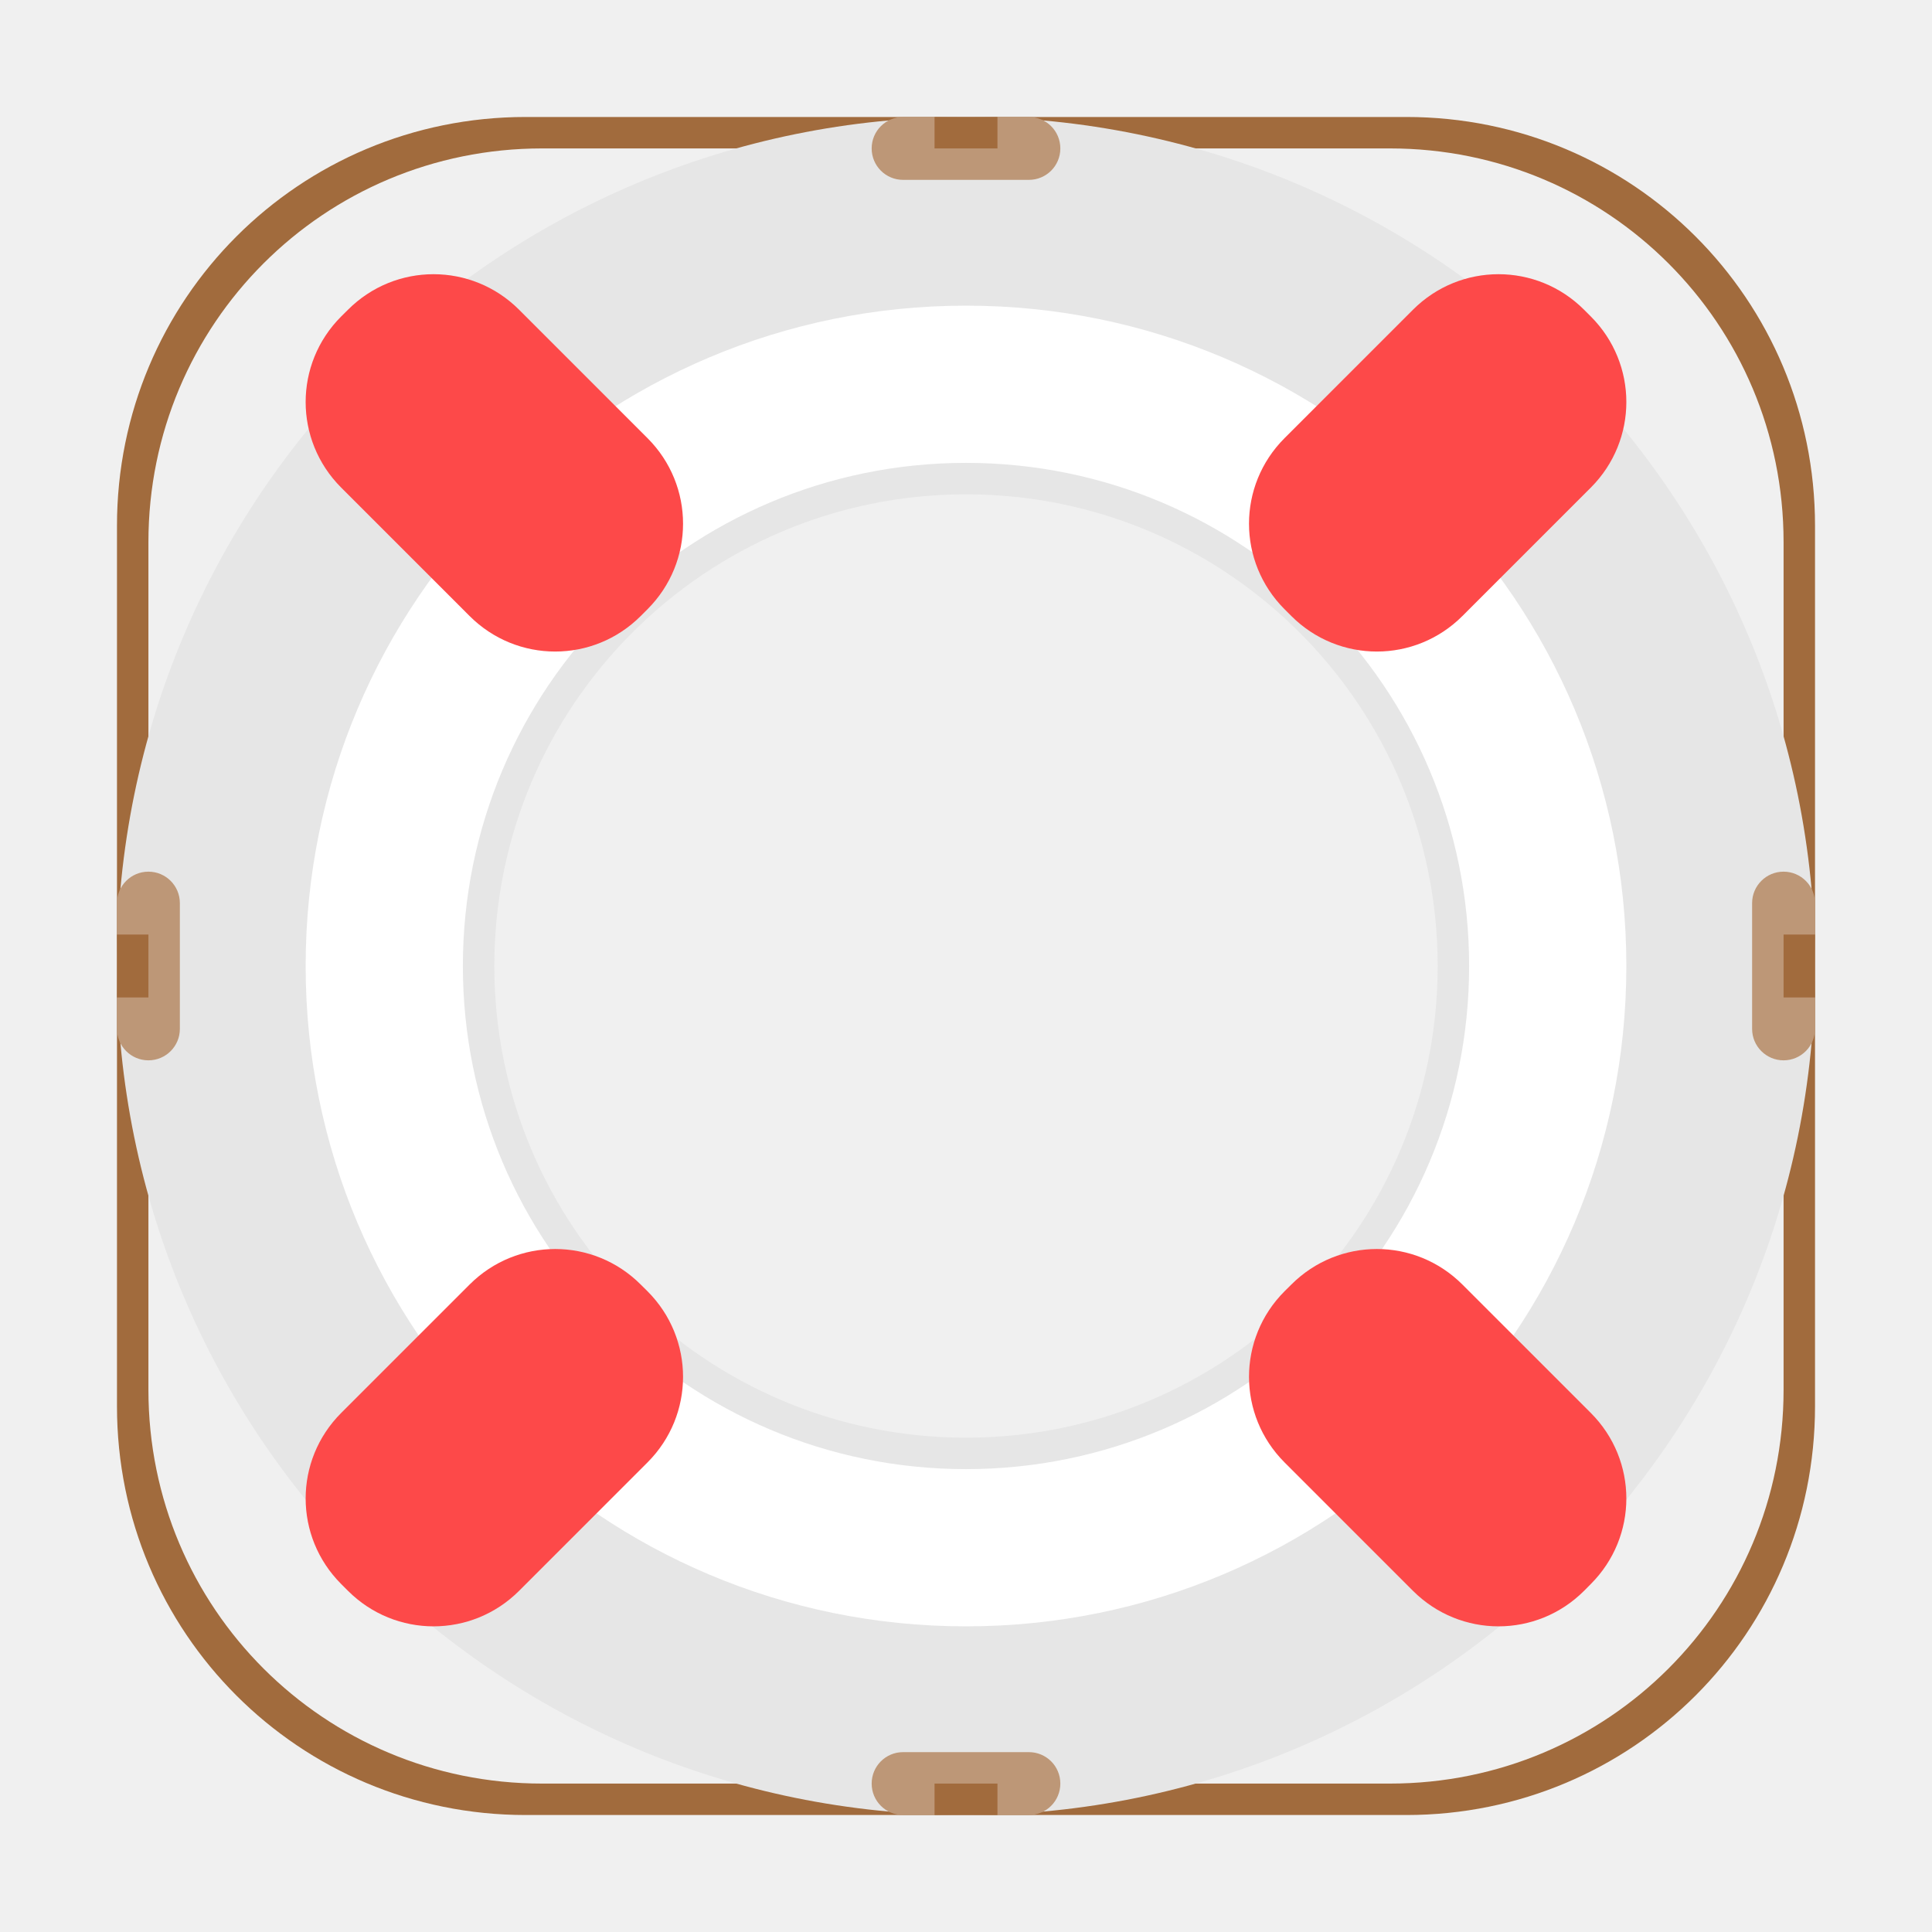
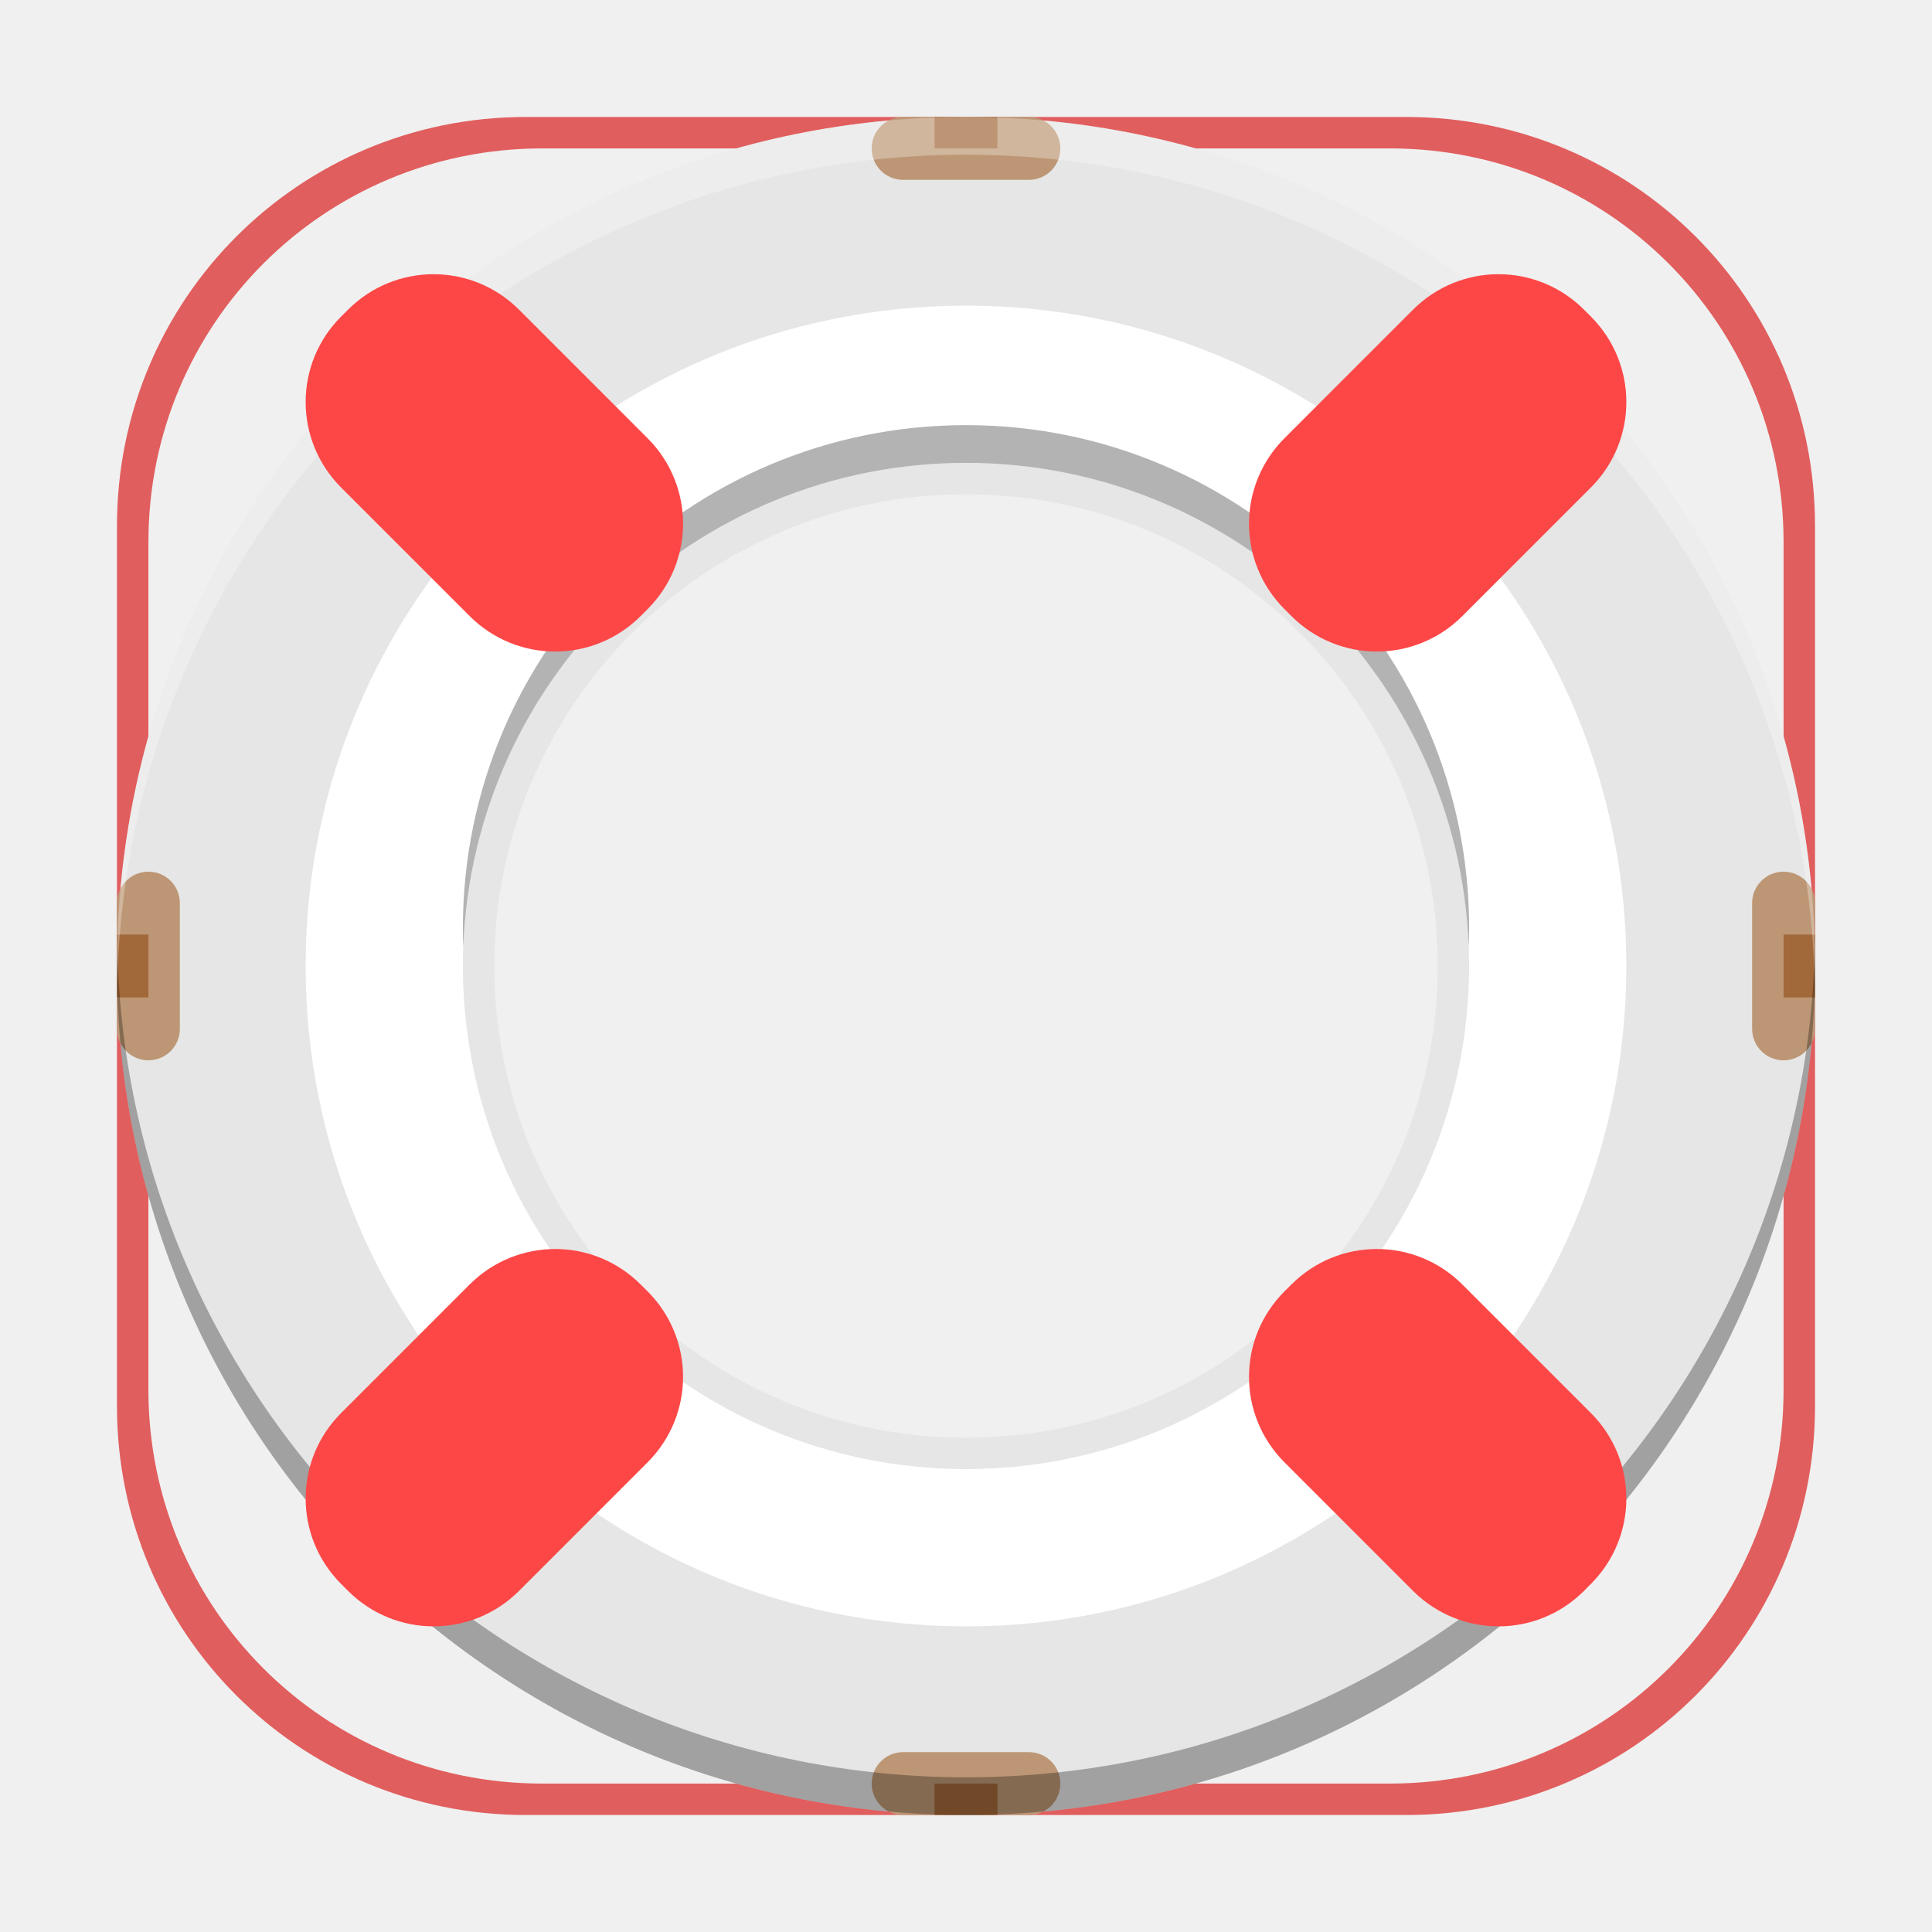
<svg xmlns="http://www.w3.org/2000/svg" width="384pt" height="384pt" version="1.1" viewBox="0 0 384 384">
-   <g>
-     <path style="fill:rgb(90.196%,90.196%,90.196%)" d="M 192 85.75 C 133.32 85.75 85.75 133.32 85.75 192 C 85.75 250.68 133.32 298.25 192 298.25 C 250.68 298.25 298.25 250.68 298.25 192 C 298.25 133.32 250.68 85.75 192 85.75 Z M 192 98.25 C 243.777 98.25 285.75 140.223 285.75 192 C 285.75 243.777 243.777 285.75 192 285.75 C 140.223 285.75 98.25 243.777 98.25 192 C 98.25 140.223 140.223 98.25 192 98.25 Z M 192 98.25" />
-     <path style="fill:rgb(63.137%,41.960%,23.921%)" d="M 104.5 23.25 C 59.488 23.25 23.25 59.488 23.25 104.5 L 23.25 279.5 C 23.25 324.512 59.488 360.75 104.5 360.75 L 279.5 360.75 C 324.512 360.75 360.75 324.512 360.75 279.5 L 360.75 104.5 C 360.75 59.488 324.512 23.25 279.5 23.25 Z M 107.746 29.5 L 276.254 29.5 C 319.598 29.5 354.5 64.391 354.5 107.734 L 354.5 276.254 C 354.5 319.598 319.598 354.5 276.254 354.5 L 107.746 354.5 C 64.402 354.5 29.5 319.598 29.5 276.254 L 29.5 107.734 C 29.5 64.391 64.402 29.5 107.746 29.5 Z M 107.746 29.5" />
-     <path style="fill:rgb(90.196%,90.196%,90.196%)" d="M 192 23.25 C 98.801 23.25 23.25 98.801 23.25 192 C 23.25 285.199 98.801 360.75 192 360.75 C 285.199 360.75 360.75 285.199 360.75 192 C 360.75 98.801 285.199 23.25 192 23.25 Z M 192 92 C 247.23 92 292 136.773 292 192 C 292 247.227 247.23 292 192 292 C 136.77 292 92 247.227 92 192 C 92 136.773 136.77 92 192 92 Z M 192 92" />
-     <path style="fill:rgb(100.000%,100.000%,100.000%)" d="M 192 60.75 C 119.512 60.75 60.75 119.512 60.75 192 C 60.75 264.488 119.512 323.25 192 323.25 C 264.488 323.25 323.25 264.488 323.25 192 C 323.25 119.512 264.488 60.75 192 60.75 Z M 192 92 C 247.227 92 292 136.773 292 192 C 292 247.227 247.227 292 192 292 C 136.773 292 92 247.227 92 192 C 92 136.773 136.773 92 192 92 Z M 192 92" />
-     <path style="fill:rgb(99.215%,28.627%,28.627%)" d="M 86.164 54.5 C 80.016 54.5 73.871 56.855 69.16 61.566 L 67.816 62.898 C 58.395 72.32 58.395 87.496 67.816 96.918 L 93.332 122.434 C 102.754 131.855 117.93 131.855 127.352 122.434 L 128.695 121.09 C 138.117 111.668 138.117 96.504 128.695 87.082 L 103.18 61.566 C 98.469 56.855 92.312 54.5 86.164 54.5 Z M 297.836 54.5 C 291.688 54.5 285.543 56.855 280.832 61.566 L 255.316 87.082 C 245.895 96.504 245.895 111.668 255.316 121.09 L 256.66 122.434 C 266.082 131.855 281.246 131.855 290.668 122.434 L 316.184 96.918 C 325.605 87.496 325.605 72.32 316.184 62.898 L 314.852 61.566 C 310.141 56.855 303.984 54.5 297.836 54.5 Z M 110.348 248.25 C 104.199 248.25 98.043 250.605 93.332 255.316 L 67.816 280.832 C 58.395 290.254 58.395 305.418 67.816 314.84 L 69.16 316.184 C 78.582 325.605 93.758 325.605 103.18 316.184 L 128.695 290.668 C 138.117 281.246 138.117 266.07 128.695 256.648 L 127.352 255.316 C 122.641 250.605 116.496 248.25 110.348 248.25 Z M 273.664 248.25 C 267.516 248.25 261.371 250.605 256.66 255.316 L 255.316 256.648 C 245.895 266.07 245.895 281.246 255.316 290.668 L 280.832 316.184 C 290.254 325.605 305.43 325.605 314.852 316.184 L 316.184 314.84 C 325.605 305.418 325.605 290.254 316.184 280.832 L 290.668 255.316 C 285.957 250.605 279.812 248.25 273.664 248.25 Z M 273.664 248.25" />
-     <path style="fill:rgb(74.117%,59.215%,46.666%)" d="M 29.5 173.25 C 32.953 173.25 35.75 176.047 35.75 179.5 L 35.75 204.5 C 35.75 207.953 32.953 210.75 29.5 210.75 C 26.047 210.75 23.25 207.953 23.25 204.5 L 23.25 179.5 C 23.25 176.047 26.047 173.25 29.5 173.25 Z M 29.5 173.25" />
-     <path style="fill:rgb(74.117%,59.215%,46.666%)" d="M 354.496 173.25 C 357.949 173.25 360.746 176.047 360.746 179.5 L 360.746 204.5 C 360.746 207.953 357.949 210.75 354.496 210.75 C 351.047 210.75 348.246 207.953 348.246 204.5 L 348.246 179.5 C 348.246 176.047 351.047 173.25 354.496 173.25 Z M 354.496 173.25" />
-     <path style="fill:rgb(74.117%,59.215%,46.666%)" d="M 179.5 23.25 C 176.039 23.25 173.25 26.039 173.25 29.5 C 173.25 32.961 176.039 35.75 179.5 35.75 L 204.5 35.75 C 207.961 35.75 210.75 32.961 210.75 29.5 C 210.75 26.039 207.961 23.25 204.5 23.25 Z M 179.5 348.25 C 176.039 348.25 173.25 351.039 173.25 354.5 C 173.25 357.961 176.039 360.75 179.5 360.75 L 204.5 360.75 C 207.961 360.75 210.75 357.961 210.75 354.5 C 210.75 351.039 207.961 348.25 204.5 348.25 Z M 179.5 348.25" />
-     <path style="fill:rgb(63.137%,41.960%,23.921%)" d="M 185.75 23.25 L 185.75 29.5 L 198.25 29.5 L 198.25 23.25 Z M 23.25 185.75 L 23.25 198.25 L 29.5 198.25 L 29.5 185.75 Z M 354.5 185.75 L 354.5 198.25 L 360.75 198.25 L 360.75 185.75 Z M 185.75 354.5 L 185.75 360.75 L 198.25 360.75 L 198.25 354.5 Z M 185.75 354.5" />
-   </g>
+   <path d="m 192,85.75 c -58.68,0 -106.25,47.57 -106.25,106.25 0,58.68 47.57,106.25 106.25,106.25 58.68,0 106.25,-47.57 106.25,-106.25 C 298.25,133.32 250.68,85.75 192,85.75 Z m 0,12.5 c 51.777,0 93.75,41.973 93.75,93.75 0,51.777 -41.973,93.75 -93.75,93.75 -51.777,0 -93.75,-41.973 -93.75,-93.75 0,-51.777 41.973,-93.75 93.75,-93.75 z m 0,0" style="fill:#e6e6e6" />
+   <path d="m 104.5,23.25 c -45.012,0 -81.25,36.238 -81.25,81.25 v 175 c 0,45.012 36.238,81.25 81.25,81.25 h 175 c 45.012,0 81.25,-36.238 81.25,-81.25 v -175 c 0,-45.012 -36.238,-81.25 -81.25,-81.25 z m 3.246,6.25 H 276.254 C 319.598,29.5 354.5,64.391 354.5,107.734 V 276.254 C 354.5,319.598 319.598,354.5 276.254,354.5 H 107.746 C 64.402,354.5 29.5,319.598 29.5,276.254 V 107.734 C 29.5,64.391 64.402,29.5 107.746,29.5 Z m 0,0" style="fill:#e15e5e" />
+   <path d="M 192,23.25 C 98.801,23.25 23.25,98.801 23.25,192 23.25,285.199 98.801,360.75 192,360.75 285.199,360.75 360.75,285.199 360.75,192 360.75,98.801 285.199,23.25 192,23.25 Z M 192,92 c 55.23,0 100,44.773 100,100 0,55.227 -44.77,100 -100,100 C 136.77,292 92,247.227 92,192 92,136.773 136.77,92 192,92 Z m 0,0" style="fill:#e6e6e6" />
+   <path d="m 192,60.75 c -72.488,0 -131.25,58.762 -131.25,131.25 0,72.488 58.762,131.25 131.25,131.25 72.488,0 131.25,-58.762 131.25,-131.25 C 323.25,119.512 264.488,60.75 192,60.75 Z M 192,92 c 55.227,0 100,44.773 100,100 0,55.227 -44.773,100 -100,100 C 136.773,292 92,247.227 92,192 92,136.773 136.773,92 192,92 Z m 0,0" style="fill:#ffffff" />
+   <path d="m 29.5,173.25 c 3.453,0 6.25,2.797 6.25,6.25 v 25 c 0,3.453 -2.797,6.25 -6.25,6.25 -3.453,0 -6.25,-2.797 -6.25,-6.25 v -25 c 0,-3.453 2.797,-6.25 6.25,-6.25 z m 0,0" style="fill:#bd9775" />
+   <path d="m 354.496,173.25 c 3.453,0 6.25,2.797 6.25,6.25 v 25 c 0,3.453 -2.797,6.25 -6.25,6.25 -3.449,0 -6.25,-2.797 -6.25,-6.25 v -25 c 0,-3.453 2.801,-6.25 6.25,-6.25 z m 0,0" style="fill:#bd9775" />
+   <path d="m 179.5,23.25 c -3.461,0 -6.25,2.789 -6.25,6.25 0,3.461 2.789,6.25 6.25,6.25 h 25 c 3.461,0 6.25,-2.789 6.25,-6.25 0,-3.461 -2.789,-6.25 -6.25,-6.25 z m 0,325 c -3.461,0 -6.25,2.789 -6.25,6.25 0,3.461 2.789,6.25 6.25,6.25 h 25 c 3.461,0 6.25,-2.789 6.25,-6.25 0,-3.461 -2.789,-6.25 -6.25,-6.25 z m 0,0" style="fill:#bd9775" />
+   <path d="m 185.75,23.25 v 6.25 h 12.5 v -6.25 z m -162.5,162.5 v 12.5 h 6.25 v -12.5 z m 331.25,0 v 12.5 h 6.25 v -12.5 z M 185.75,354.5 v 6.25 h 12.5 v -6.25 z m 0,0" style="fill:#a1683a" />
+   <path style="opacity:0.3" d="M 256 112.666 C 182.359 112.666 122.666 172.365 122.666 246 C 122.666 247.675 122.708 249.34 122.77 251 C 125.4 179.682 184.034 122.666 256 122.666 C 327.966 122.666 386.6 179.682 389.23 251 C 389.292 249.34 389.334 247.675 389.334 246 C 389.334 172.365 329.641 112.666 256 112.666 z M 31.064 251 C 31.028 252.663 31 254.328 31 256 C 31 380.266 131.734 481 256 481 C 380.266 481 481 380.266 481 256 C 481 254.328 480.972 252.663 480.936 251 C 478.275 372.955 378.594 471 256 471 C 133.406 471 33.725 372.955 31.064 251 z" transform="scale(0.75)" />
+   <path style="fill:#ffffff;opacity:0.3" d="M 256 31 C 131.734 31 31 131.734 31 256 C 31 257.672 31.028 259.337 31.064 261 C 33.725 139.045 133.406 41 256 41 C 378.594 41 478.275 139.045 480.936 261 C 480.972 259.337 481 257.672 481 256 C 481 131.734 380.266 31 256 31 z M 122.77 261 C 122.708 262.66 122.666 264.325 122.666 266 C 122.666 339.635 182.359 399.334 256 399.334 C 329.641 399.334 389.334 339.635 389.334 266 C 389.334 264.325 389.292 262.66 389.23 261 C 386.6 332.318 327.966 389.334 256 389.334 C 184.034 389.334 125.4 332.318 122.77 261 z" transform="scale(0.75)" />
+   <path d="m 86.164,54.5 c -6.148,0 -12.293,2.355 -17.004,7.066 l -1.344,1.332 c -9.422,9.422 -9.422,24.598 0,34.02 l 25.516,25.516 c 9.422,9.422 24.598,9.422 34.02,0 l 1.344,-1.344 c 9.422,-9.422 9.422,-24.586 0,-34.008 L 103.18,61.566 C 98.469,56.855 92.312,54.5 86.164,54.5 Z m 211.672,0 c -6.148,0 -12.293,2.355 -17.004,7.066 l -25.516,25.516 c -9.422,9.422 -9.422,24.586 0,34.008 l 1.344,1.344 c 9.422,9.422 24.586,9.422 34.008,0 l 25.516,-25.516 c 9.422,-9.422 9.422,-24.598 0,-34.02 l -1.332,-1.332 C 310.141,56.855 303.984,54.5 297.836,54.5 Z M 110.348,248.25 c -6.148,0 -12.305,2.355 -17.016,7.066 l -25.516,25.516 c -9.422,9.422 -9.422,24.586 0,34.008 l 1.344,1.344 c 9.422,9.422 24.598,9.422 34.02,0 l 25.516,-25.516 c 9.422,-9.422 9.422,-24.598 0,-34.02 l -1.344,-1.332 C 122.641,250.605 116.496,248.25 110.348,248.25 Z m 163.316,0 c -6.148,0 -12.293,2.355 -17.004,7.066 l -1.344,1.332 c -9.422,9.422 -9.422,24.598 0,34.02 l 25.516,25.516 c 9.422,9.422 24.598,9.422 34.02,0 l 1.332,-1.344 c 9.422,-9.422 9.422,-24.586 0,-34.008 L 290.668,255.316 C 285.957,250.605 279.812,248.25 273.664,248.25 Z m 0,0" style="fill:#fd4747" />
</svg>
